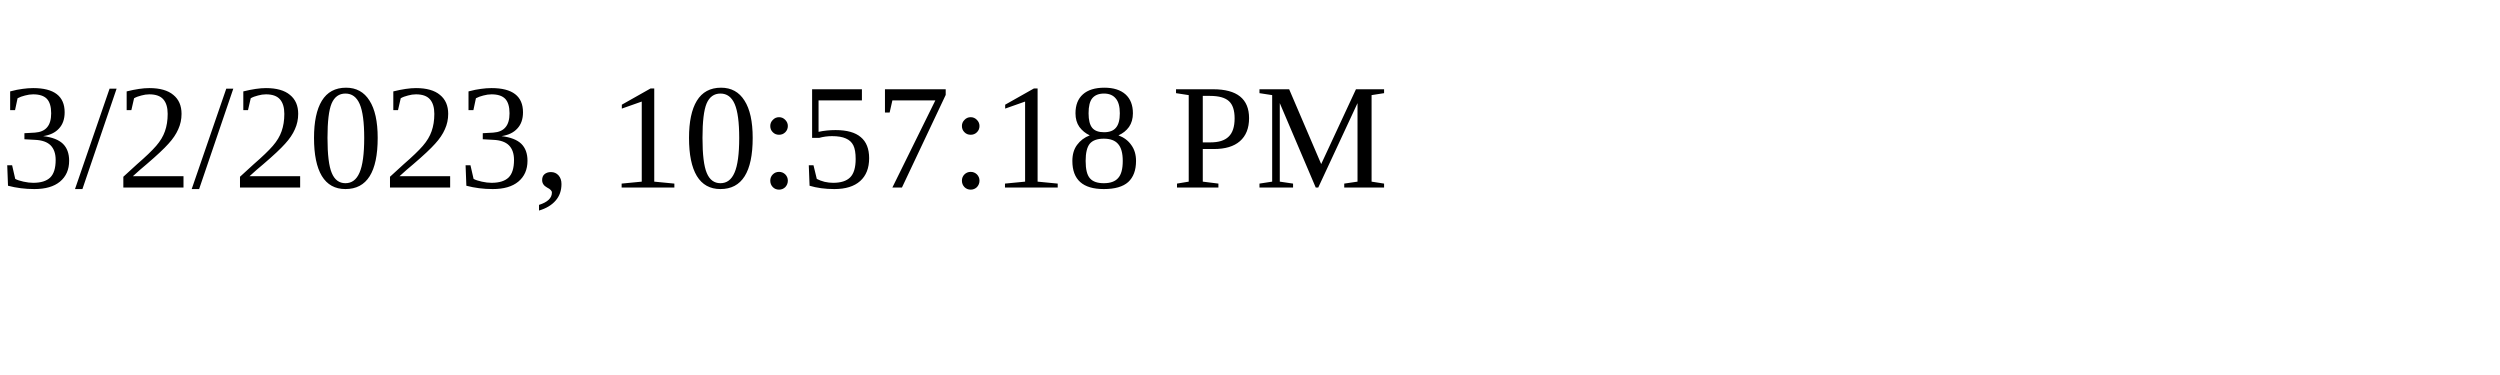
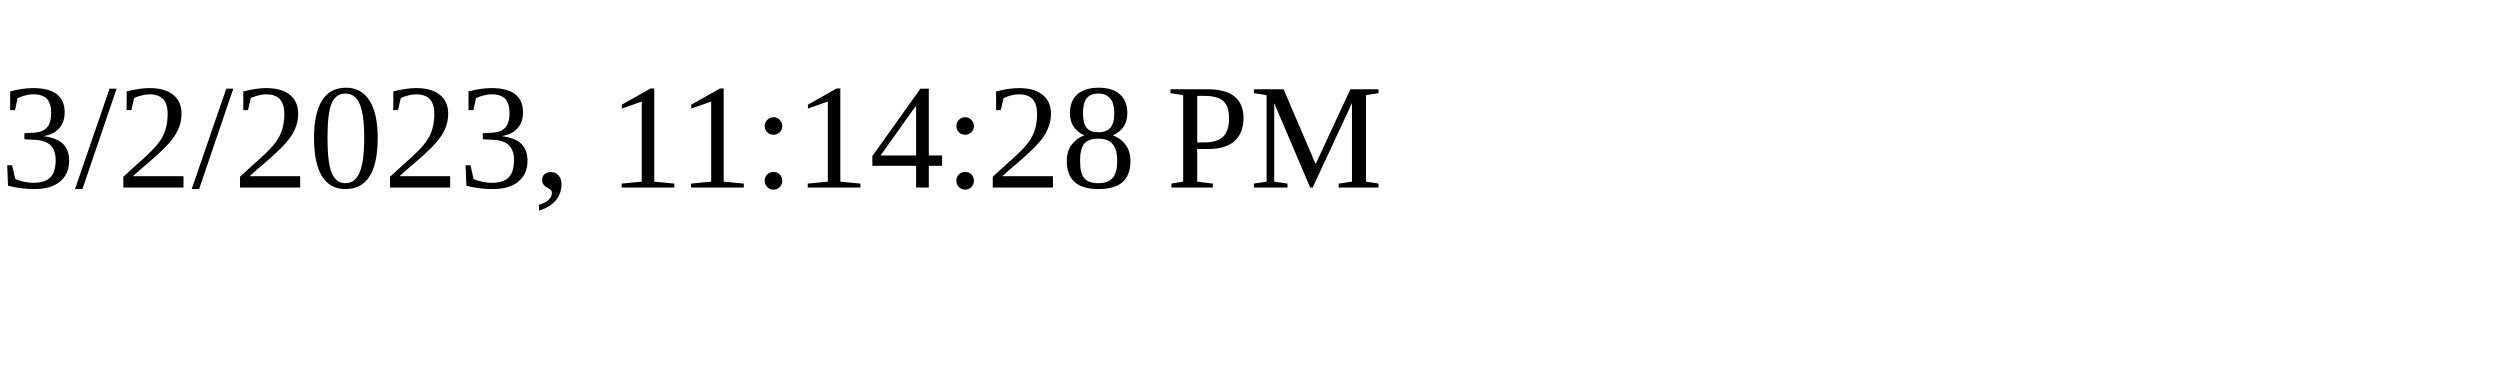
<svg xmlns="http://www.w3.org/2000/svg" height="30" width="200">
-   <text x="0" y="15">3/2/2023, 10:57:18 PM</text>
+   <text x="0" y="15">3/2/2023, 11:14:28 PM</text>
</svg>
